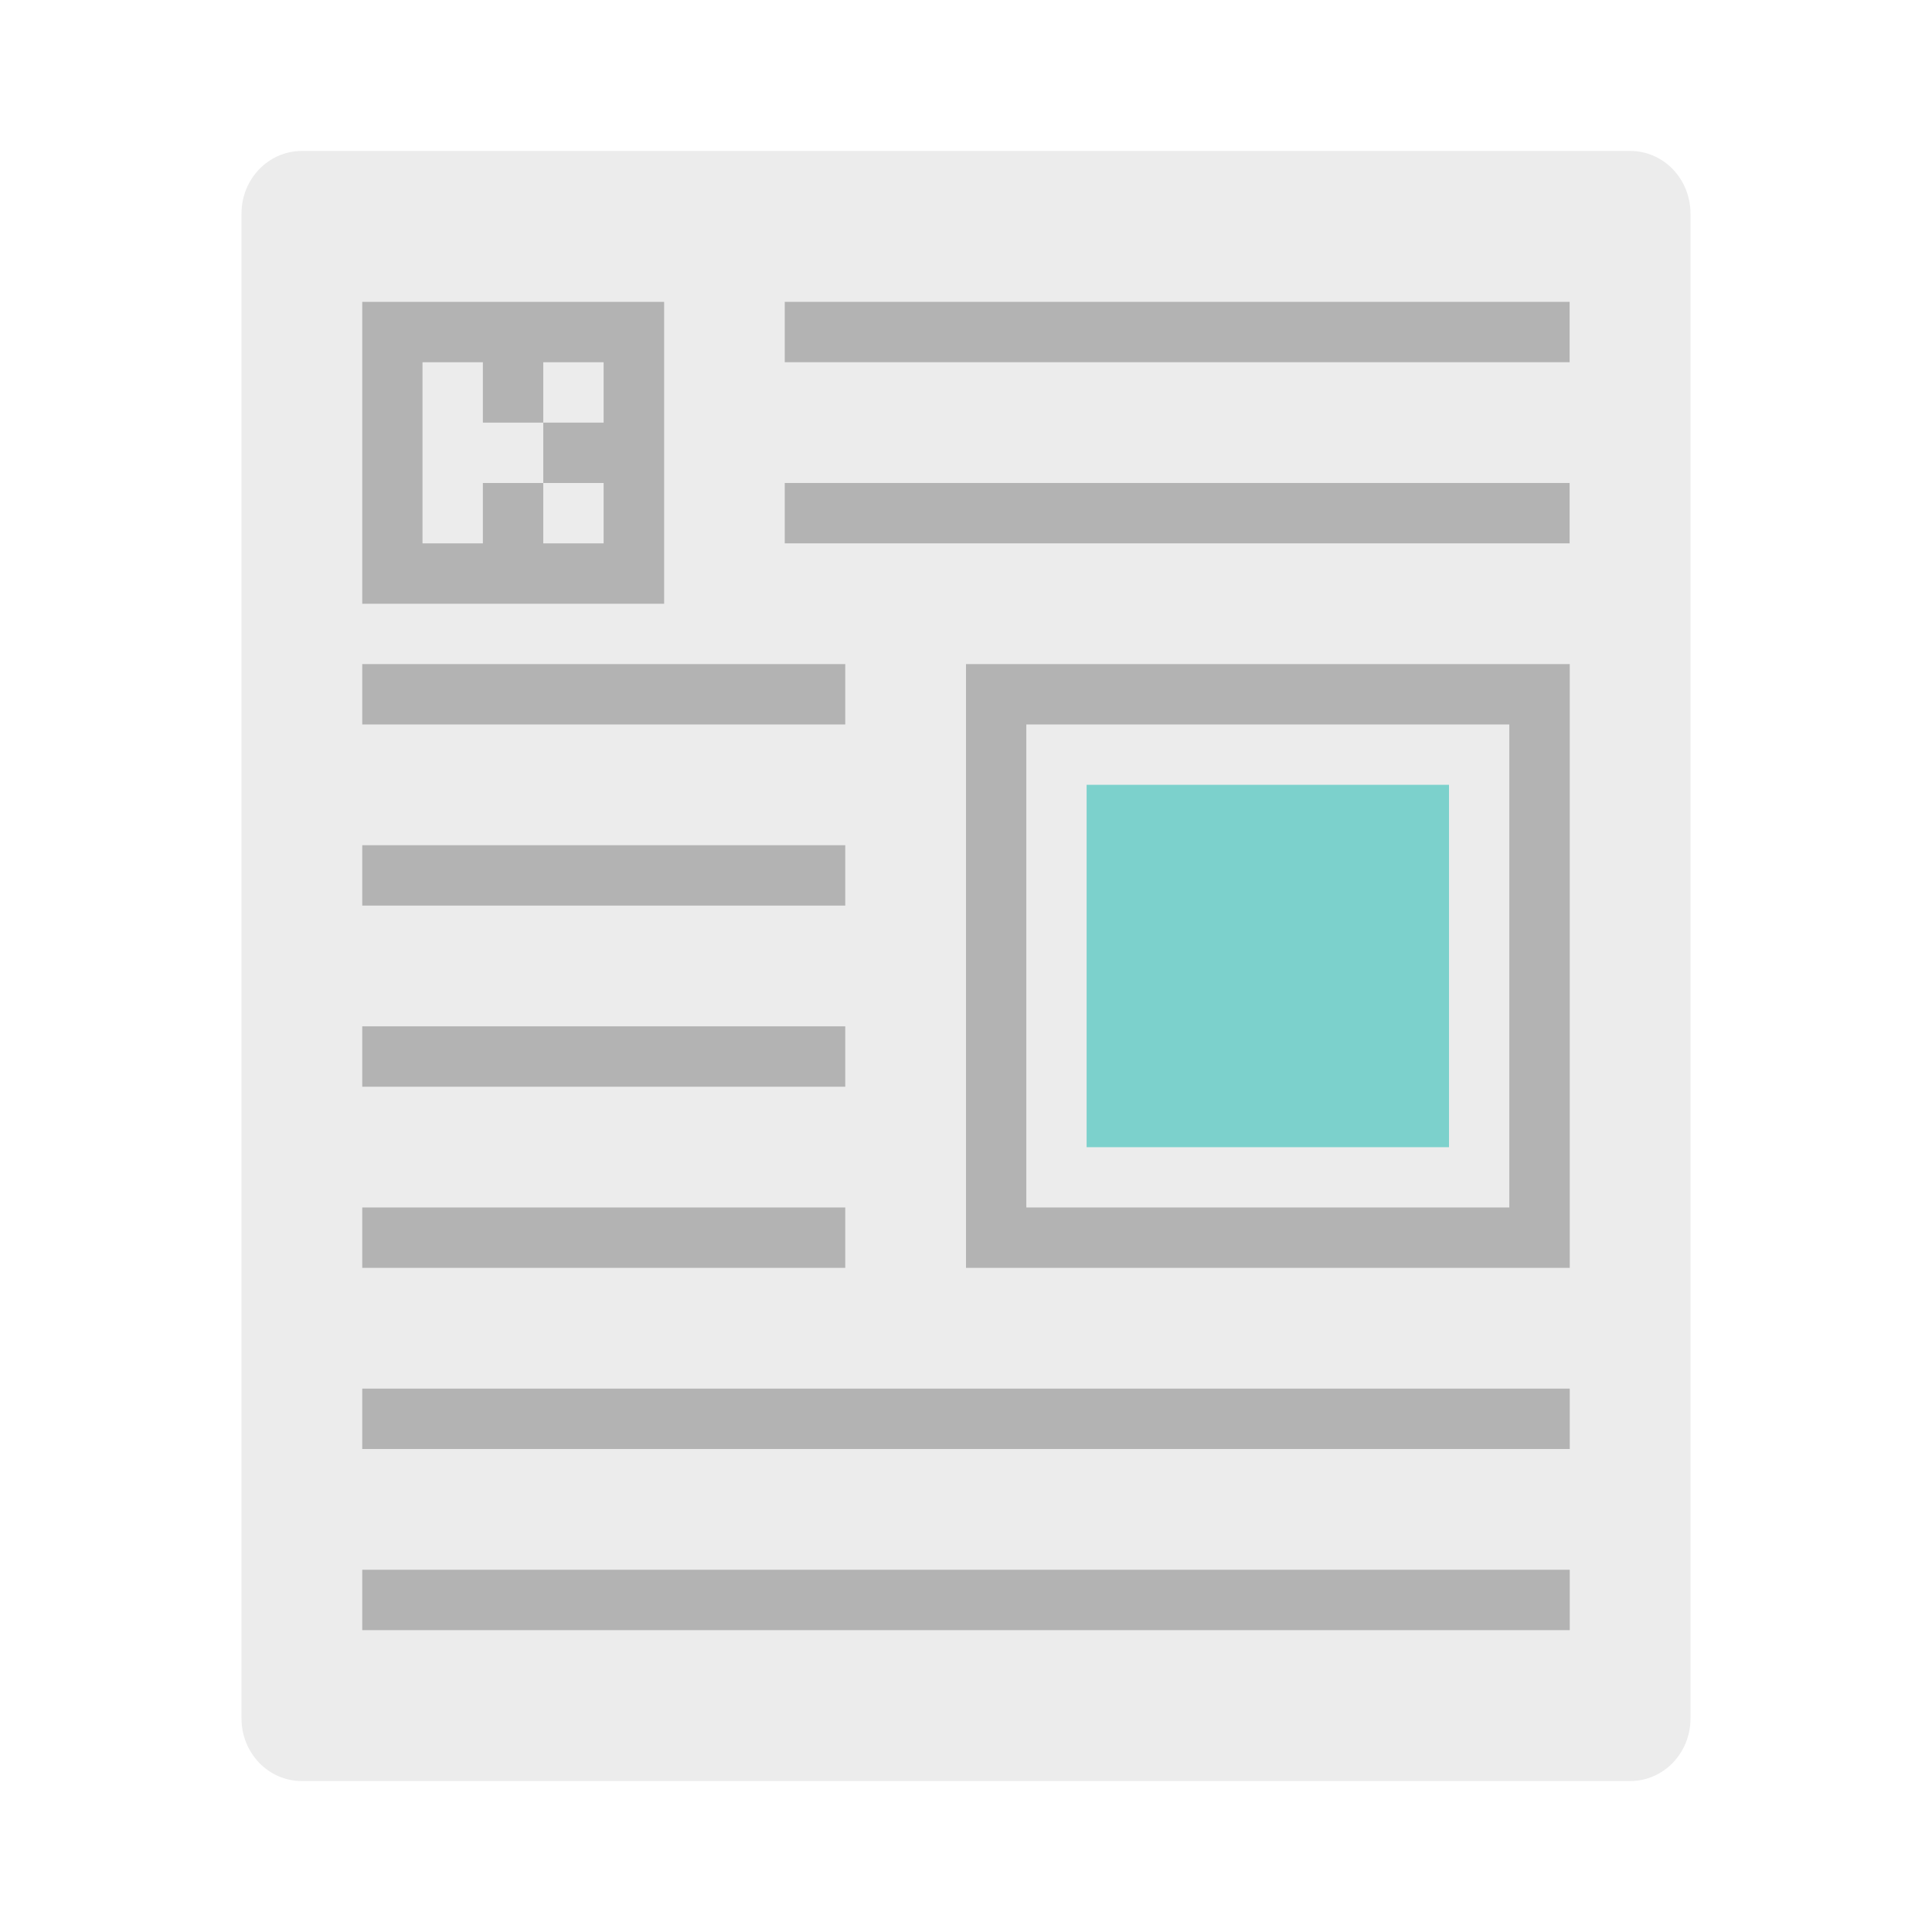
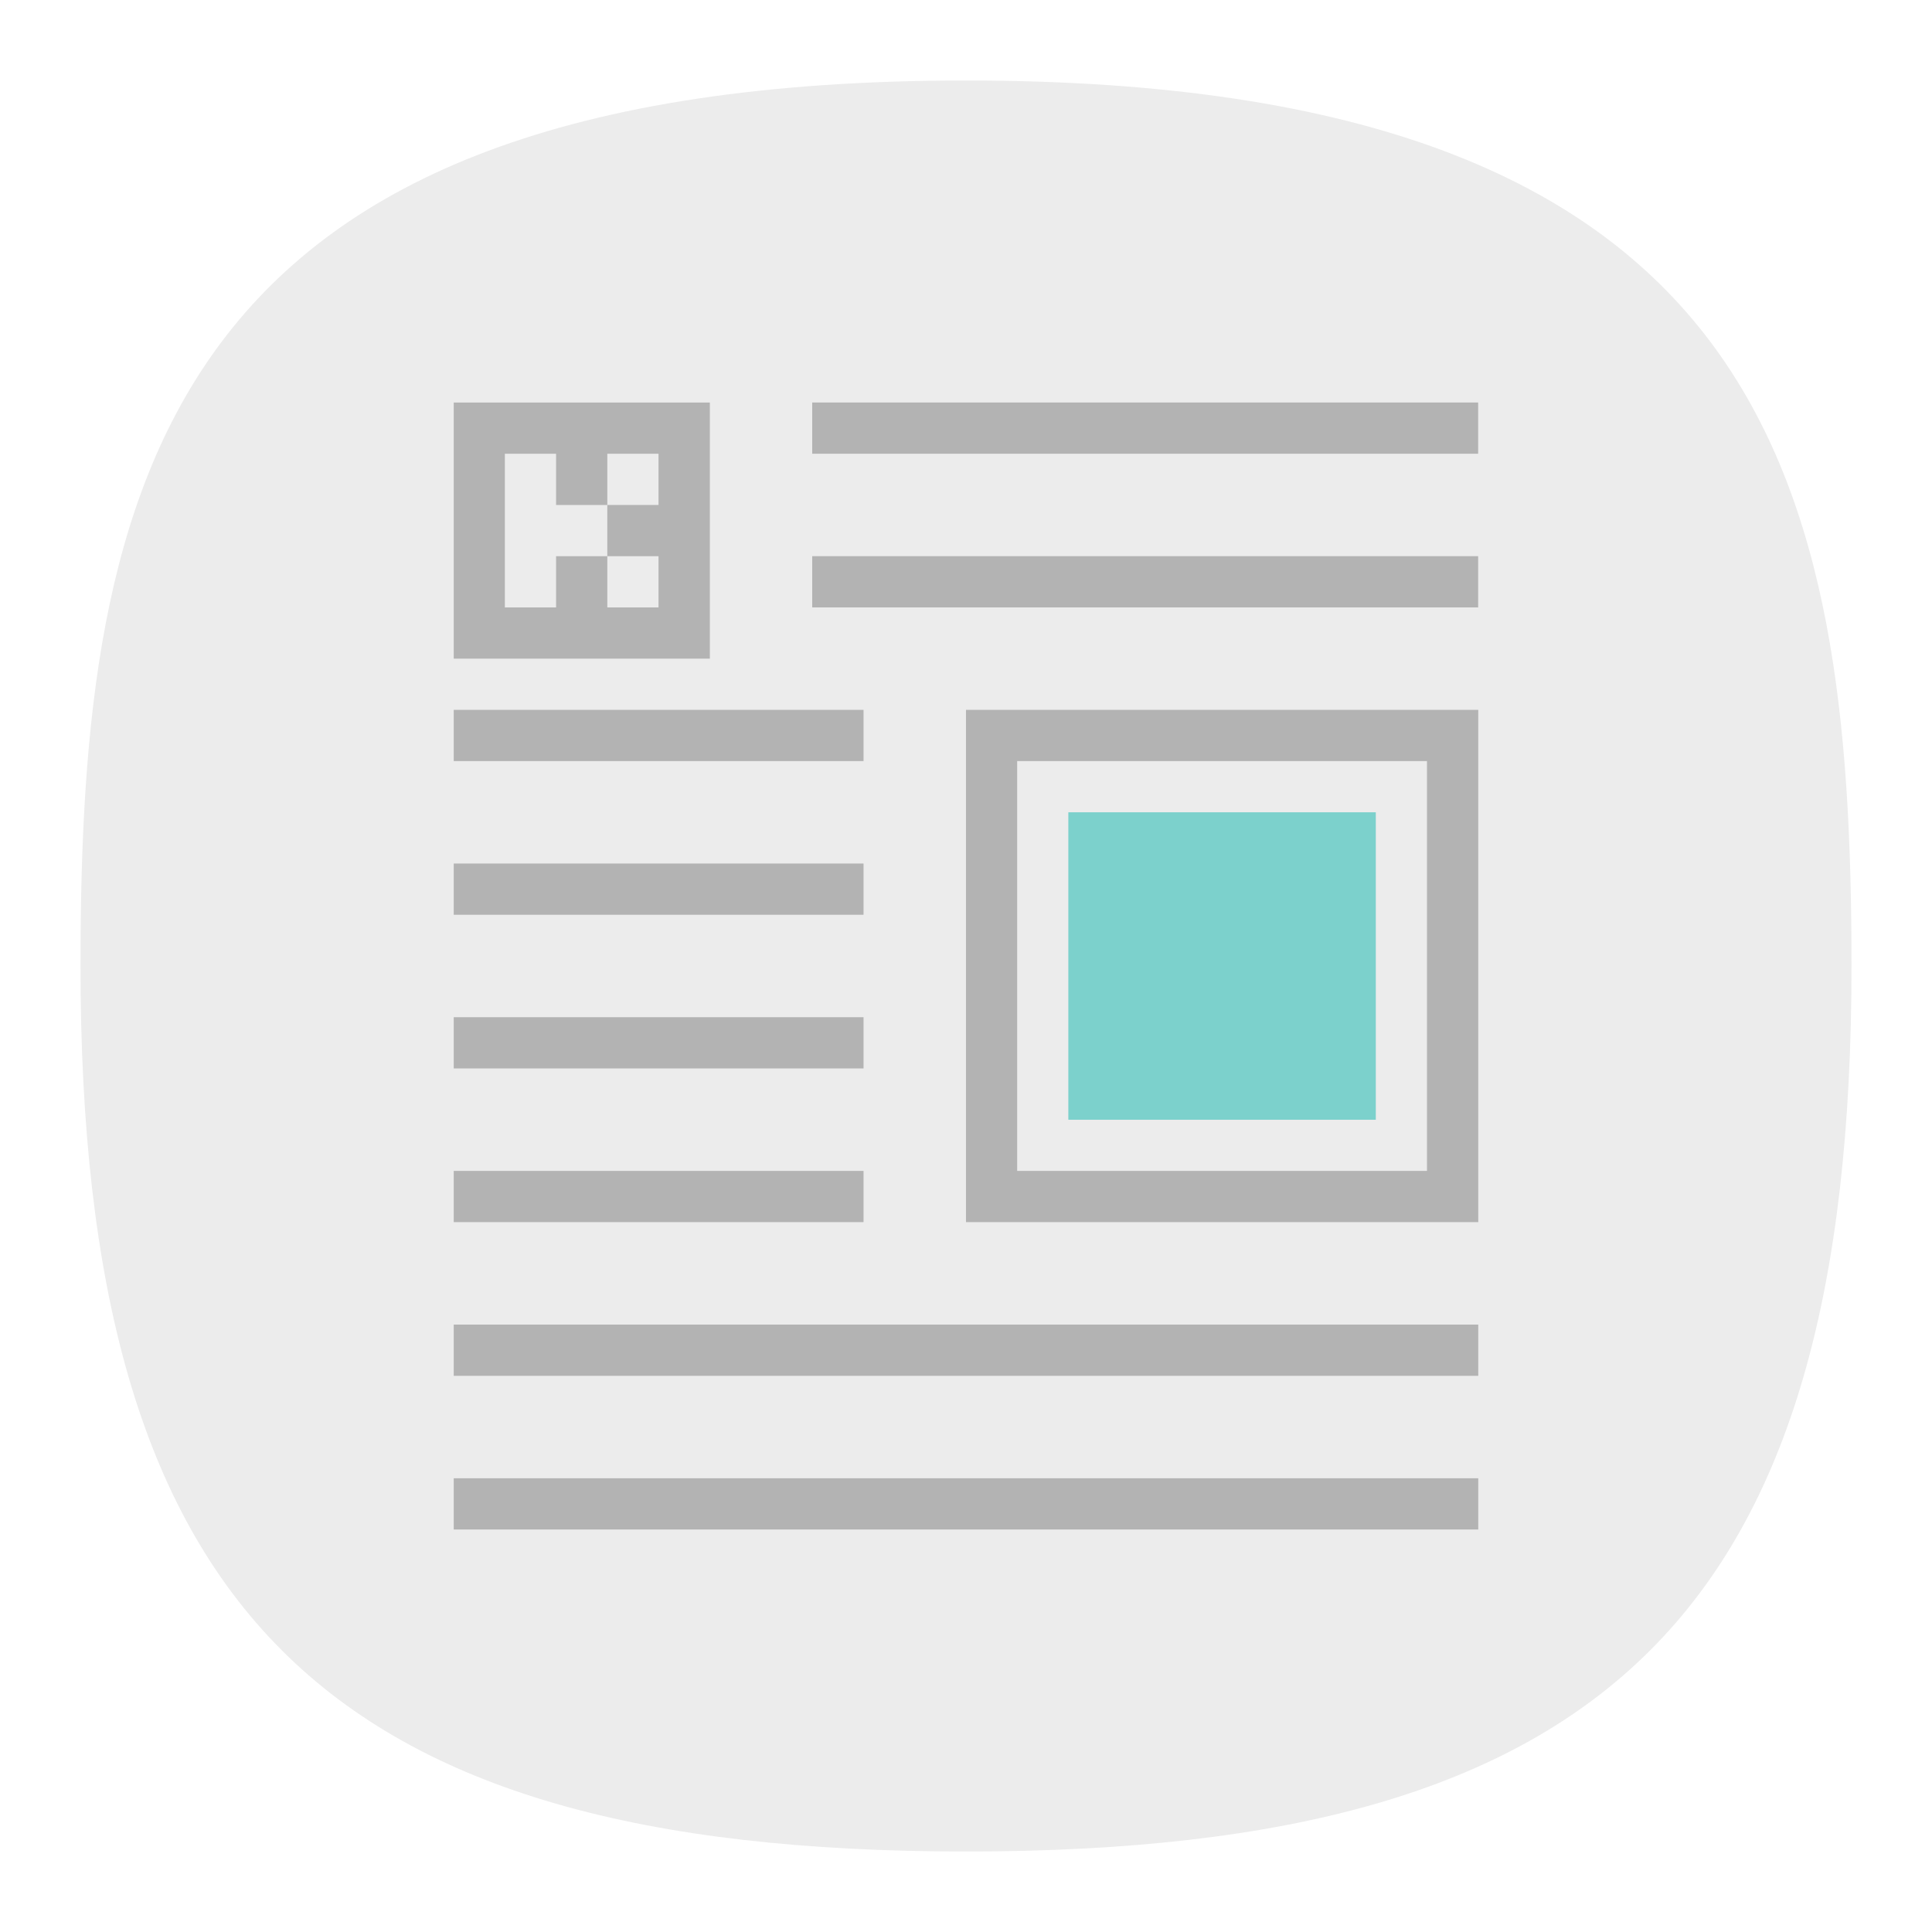
- <svg xmlns="http://www.w3.org/2000/svg" width="64" height="64">
-   <path d="M10 5h44c1.108 0 2 .926 2 2.08v49.844c0 1.15-.892 2.076-2.003 2.076H10.003A1.996 2.072 0 0 1 8 56.92V7.076C8 5.926 8.895 5 10.003 5z" fill="#ececec" style="paint-order:fill markers stroke" />
-   <path d="M12 10v10h10V10zm1.996 2h2v2h2v-2h2v2h-2v2h2v2h-2v-2h-2v2h-2zm12-2.001v2h26v-2zm0 6v2h26v-2zm-13.996 6v2h16v-2zm20 0v20h20v-20zm1.998 2h16v16h-16zm-21.998 4v2h16v-2zm0 6v2h16v-2zm0 6v2h16v-2zM12 46v2h40v-2zm0 6v2h40v-2z" fill="#b3b3b3" fill-rule="evenodd" />
-   <path d="M35.996 25.998H48v12.004H35.996z" fill="#7cd1cc" fill-rule="evenodd" />
+ <svg xmlns="http://www.w3.org/2000/svg" width="24" height="24" version="1.1" id="svg7778">
+   <defs id="defs7782" />
+   <path d="M 12,1 C 2,1 1,6 1,12 1,20 4,23 12,23 20,23 23,20 23,12 23,6 22,1 12,1 Z" id="path6" style="font-variation-settings:normal;display:inline;vector-effect:none;fill:#ececec;fill-opacity:1;stroke-width:1.116;stroke-linecap:butt;stroke-linejoin:miter;stroke-miterlimit:4;stroke-dasharray:none;stroke-dashoffset:0;stroke-opacity:1;-inkscape-stroke:none;stop-color:#000000" />
+   <g id="g50062" transform="matrix(0.3181746,0,0,0.3181746,15.99805,-1.930148)">
+     <path d="m -8.57,37.78 h 12.004 V 49.784 h -12.004 z" fill="#7cd1cc" fill-rule="evenodd" id="path50056" />
+     <path d="m -32.566,21.782 v 10 h 10 v -10 z m 1.996,2 h 2 v 2 h 2 v -2 h 2 v 2 h -2 v 2 h 2 v 2 h -2 v -2 h -2 v 2 h -2 z m 12,-2.001 v 2 H 7.43 v -2 z m 0,6 v 2 H 7.43 v -2 z m -13.996,6 v 2 h 16 v -2 z m 20,0 V 53.781 H 7.434 V 33.781 Z m 1.998,2 H 5.432 V 51.781 H -10.568 Z m -21.998,4 v 2 h 16 v -2 z m 0,6 v 2 h 16 v -2 z m 0,6 v 2 h 16 v -2 z m 0,6.001 v 2 H 7.434 v -2 z m 0,6 v 2 H 7.434 v -2 z" fill="#b3b3b3" fill-rule="evenodd" id="path50058" />
+   </g>
</svg>
